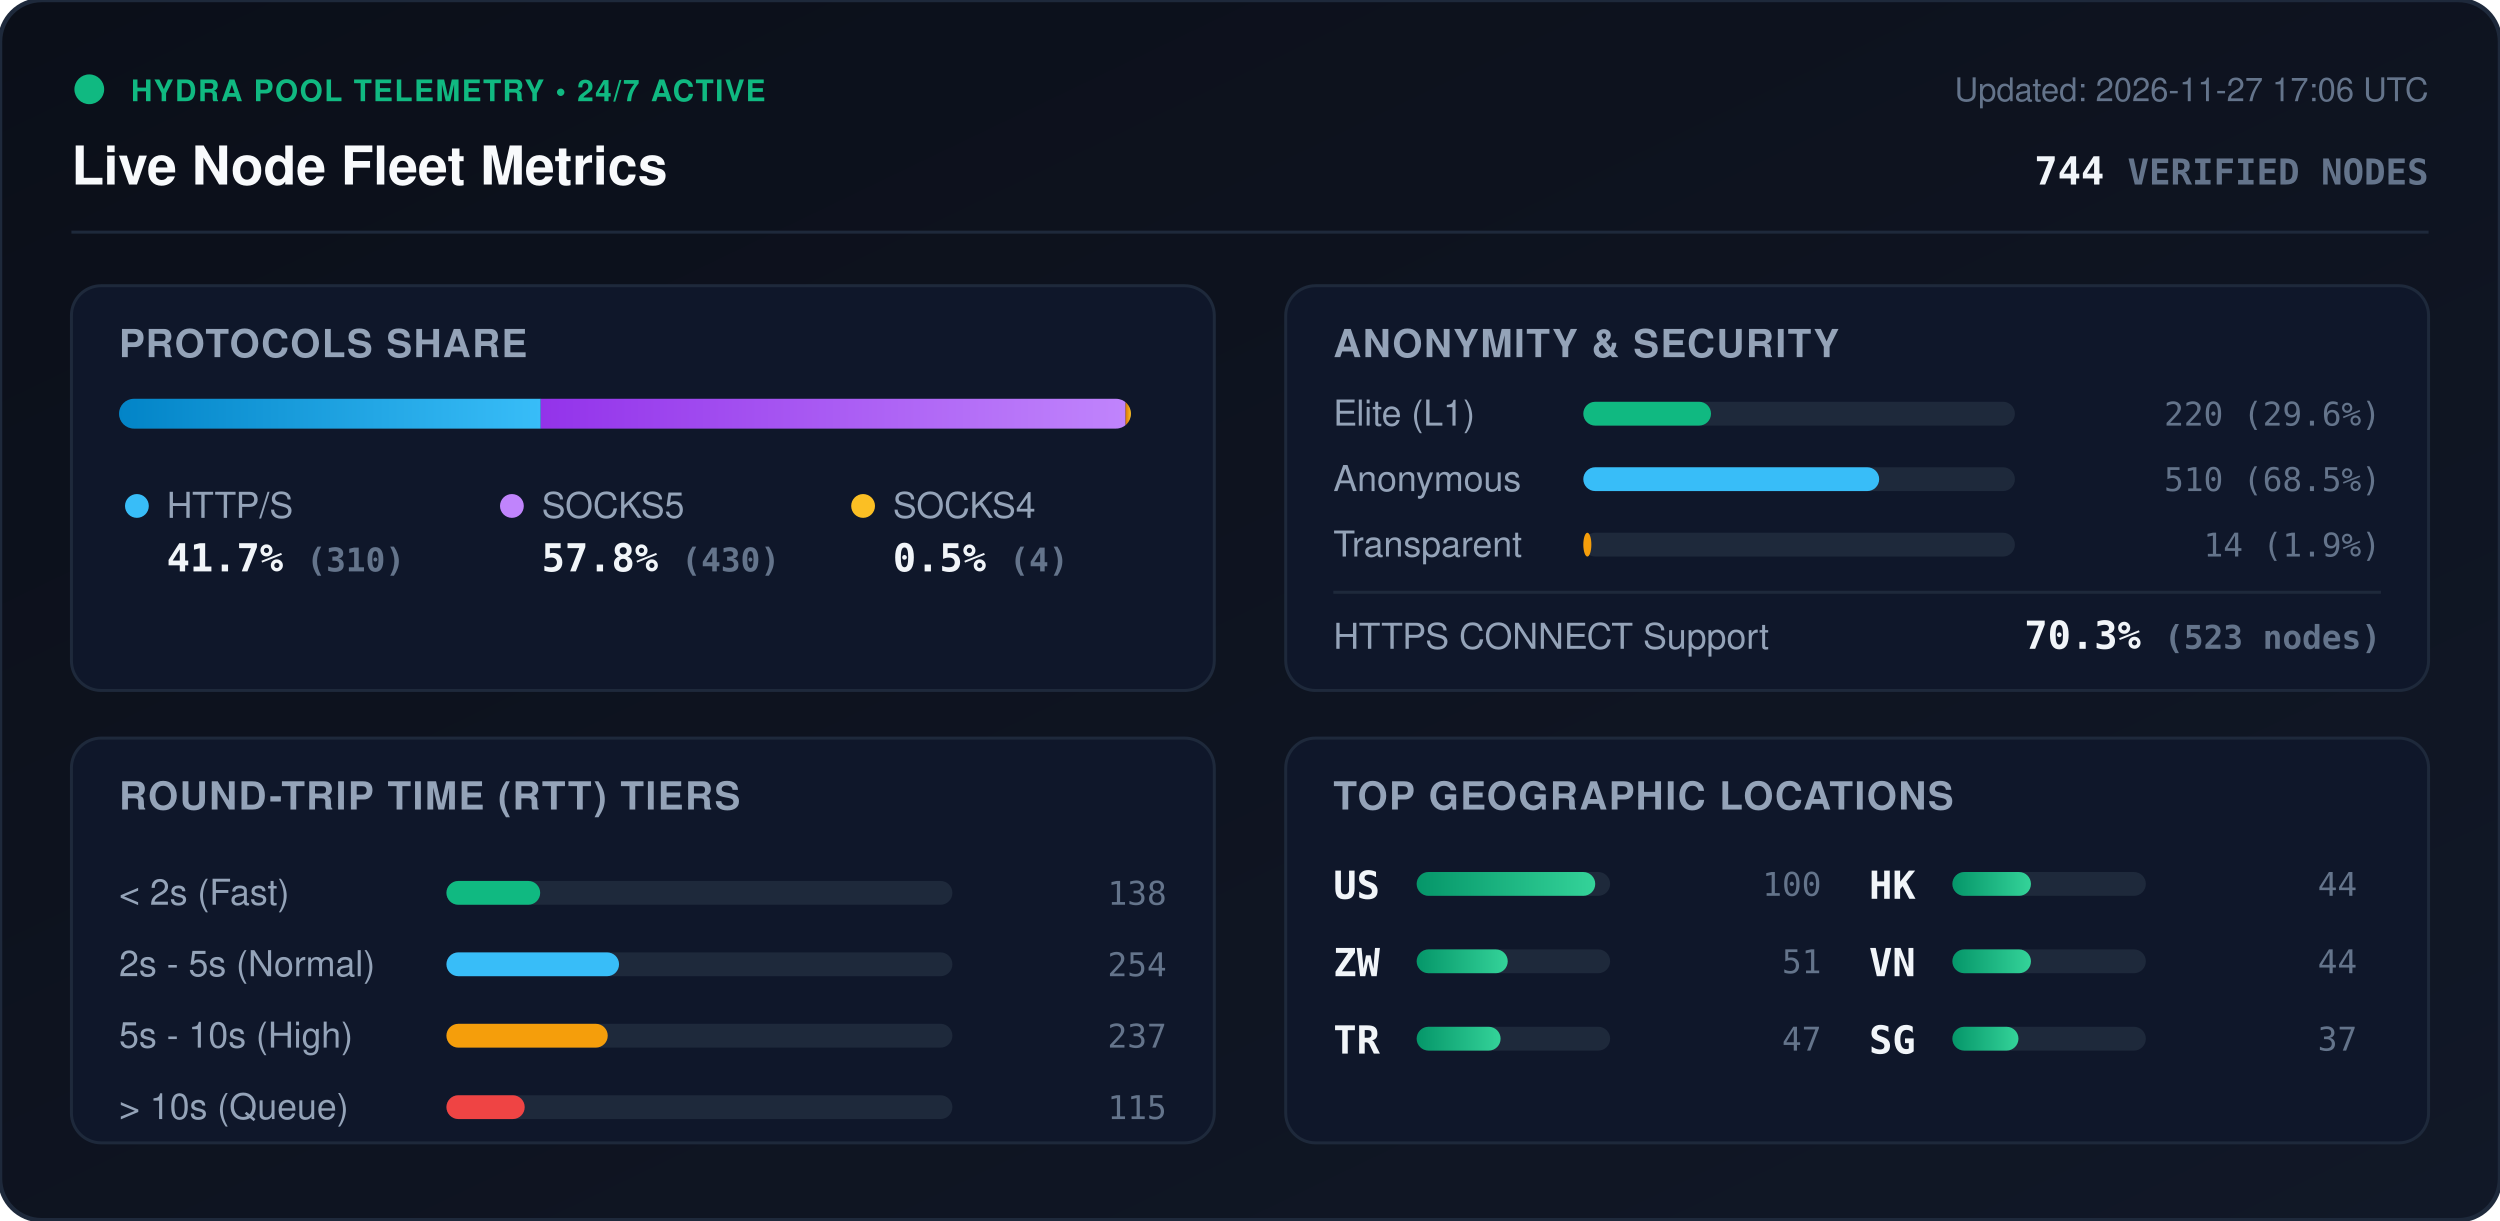
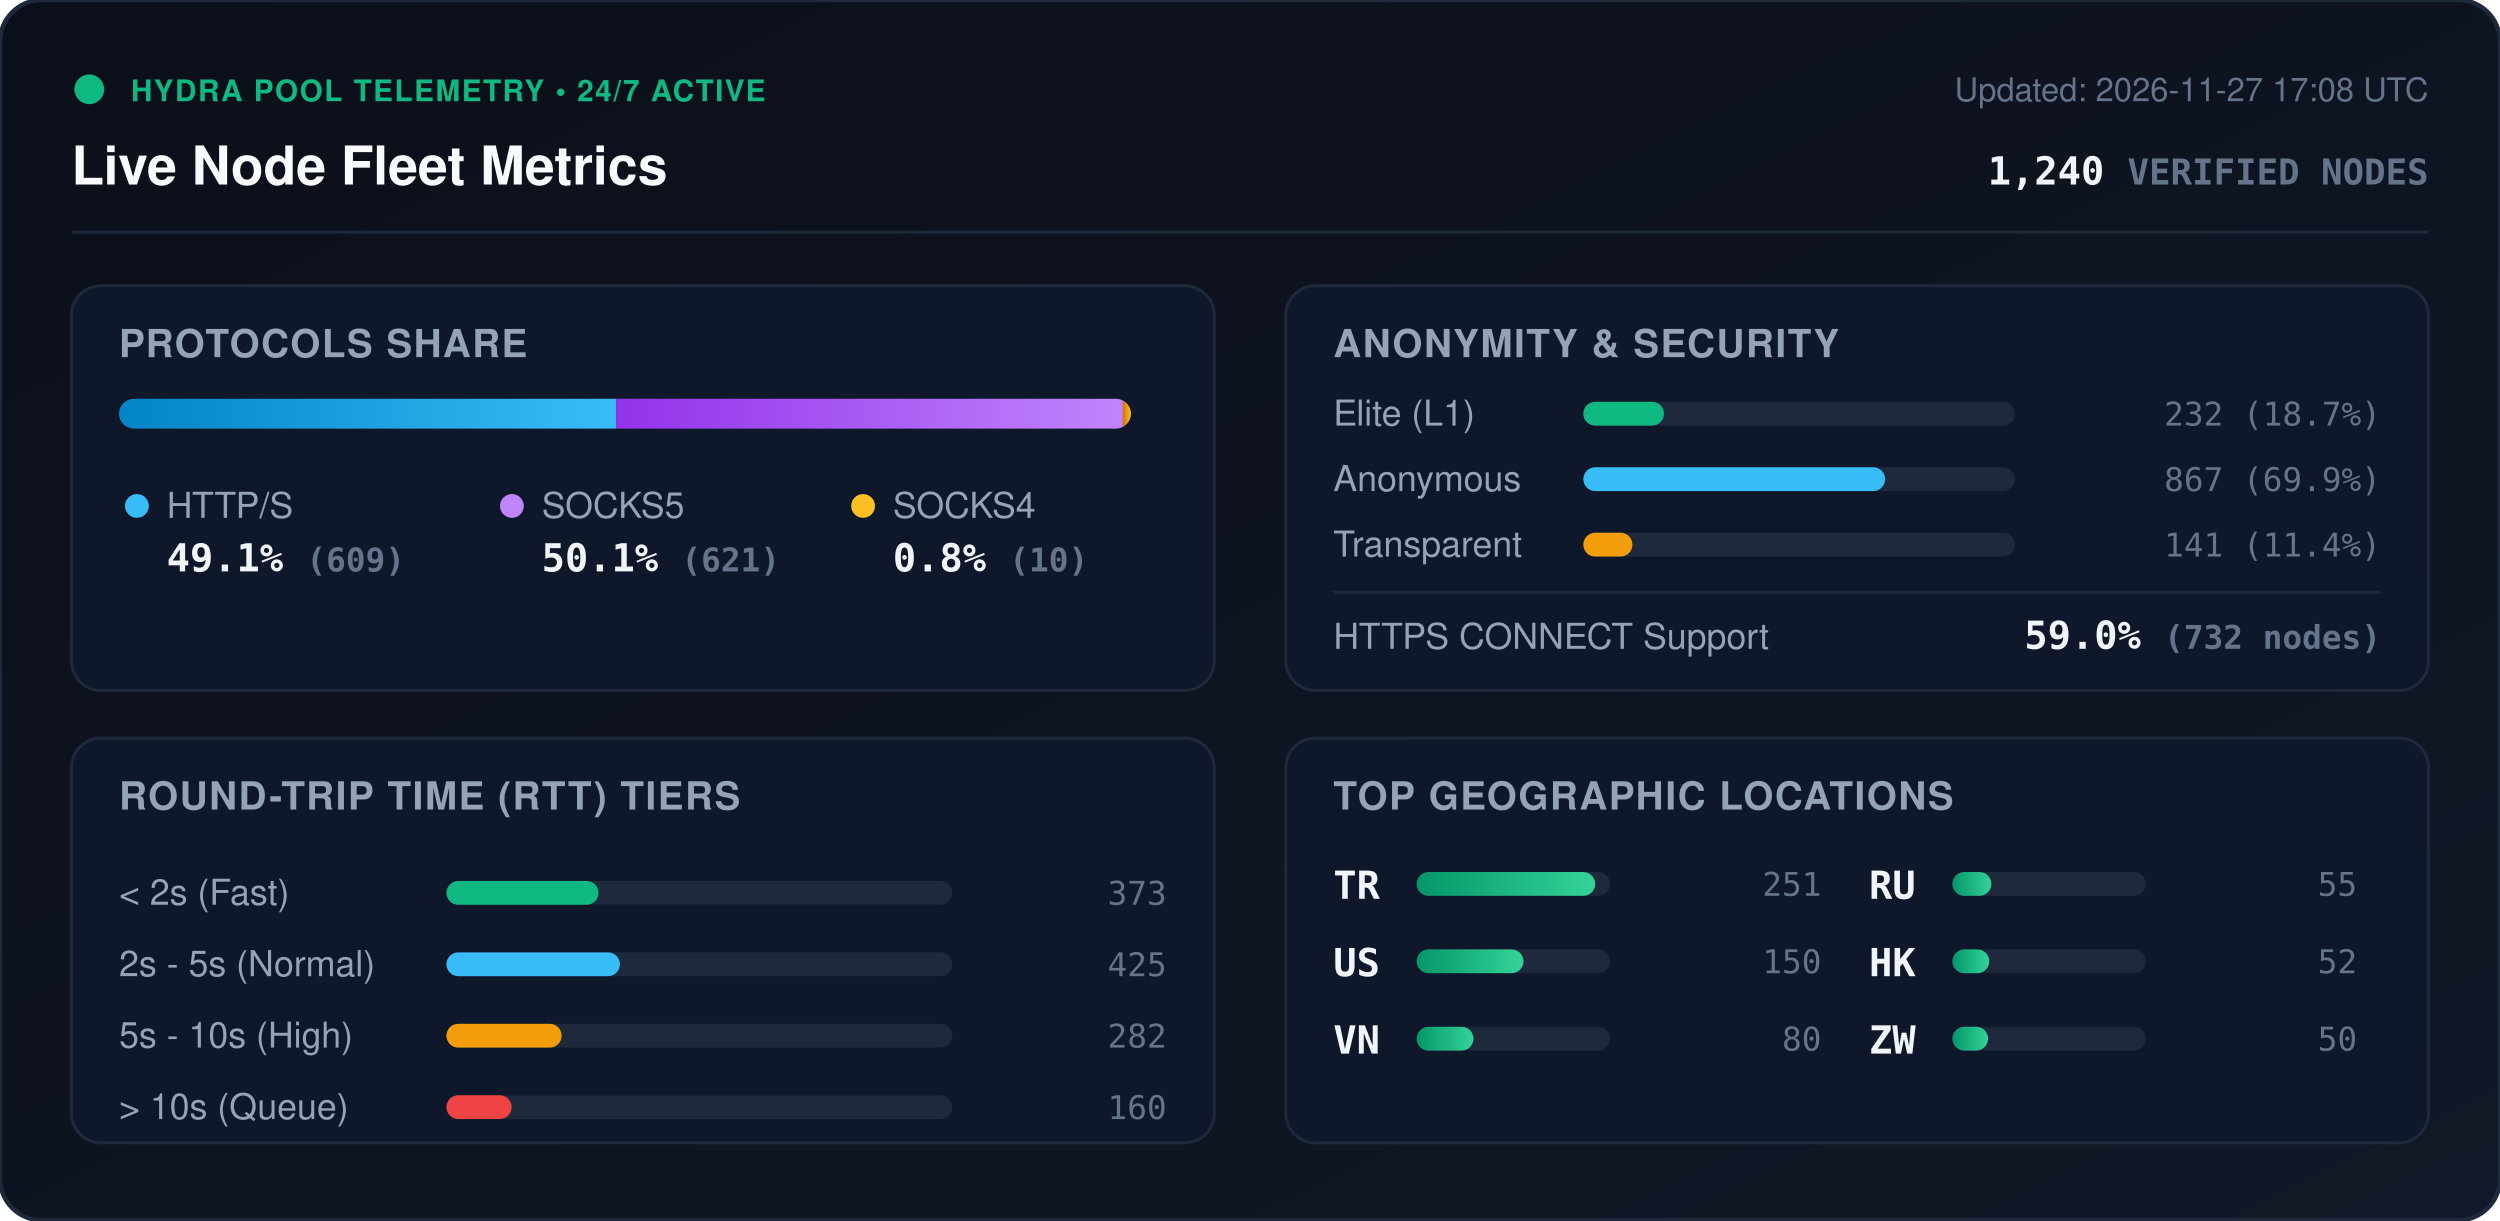
<svg xmlns="http://www.w3.org/2000/svg" viewBox="0 0 840 410" width="840" height="410" style="max-width: 100%; height: auto;">
  <defs>
    <linearGradient id="bg" x1="0%" y1="0%" x2="100%" y2="100%">
      <stop offset="0%" stop-color="#0b0f19" />
      <stop offset="100%" stop-color="#111827" />
    </linearGradient>
    <linearGradient id="bar-http" x1="0%" y1="0%" x2="100%" y2="0%">
      <stop offset="0%" stop-color="#0284c7" />
      <stop offset="100%" stop-color="#38bdf8" />
    </linearGradient>
    <linearGradient id="bar-socks5" x1="0%" y1="0%" x2="100%" y2="0%">
      <stop offset="0%" stop-color="#9333ea" />
      <stop offset="100%" stop-color="#c084fc" />
    </linearGradient>
    <linearGradient id="bar-socks4" x1="0%" y1="0%" x2="100%" y2="0%">
      <stop offset="0%" stop-color="#d97706" />
      <stop offset="100%" stop-color="#fbbf24" />
    </linearGradient>
    <linearGradient id="bar-green" x1="0%" y1="0%" x2="100%" y2="0%">
      <stop offset="0%" stop-color="#059669" />
      <stop offset="100%" stop-color="#34d399" />
    </linearGradient>
    <clipPath id="prog-track-clip">
      <rect width="340.0" height="10" rx="5" />
    </clipPath>
    <style>
      .title { font: 700 18px -apple-system, BlinkMacSystemFont, 'Segoe UI', Helvetica, Arial, sans-serif; fill: #f8fafc; }
      .sub { font: 500 11px -apple-system, BlinkMacSystemFont, 'Segoe UI', Helvetica, Arial, sans-serif; fill: #64748b; }
      .section-hdr { font: 600 13px -apple-system, BlinkMacSystemFont, 'Segoe UI', Helvetica, Arial, sans-serif; fill: #94a3b8; letter-spacing: 0.5px; }
      .metric-val { font: 700 13px -apple-system, BlinkMacSystemFont, 'Segoe UI', Helvetica, Arial, sans-serif; fill: #f1f5f9; }
      .metric-lbl { font: 500 12px -apple-system, BlinkMacSystemFont, 'Segoe UI', Helvetica, Arial, sans-serif; fill: #94a3b8; }
      .badge-txt { font: 700 10px -apple-system, BlinkMacSystemFont, 'Segoe UI', Helvetica, Arial, sans-serif; fill: #10b981; letter-spacing: 0.5px; }
      .mono { font-family: ui-monospace, SFMono-Regular, Menlo, Monaco, Consolas, monospace; }
      .pulse { animation: beacon 2s infinite ease-in-out; }
      @keyframes beacon { 0%, 100% { opacity: 1; } 50% { opacity: 0.35; } }
    </style>
  </defs>
  <rect width="840" height="410" rx="14" fill="url(#bg)" stroke="#1e293b" stroke-width="1.5" />
  <g transform="translate(24, 24)">
    <circle cx="6" cy="6" r="5" fill="#10b981" class="pulse" />
    <text x="20" y="10" class="badge-txt">HYDRA POOL TELEMETRY • 24/7 ACTIVE</text>
    <text x="0" y="38" class="title">Live Node Fleet Metrics</text>
-     <text x="792" y="10" text-anchor="end" class="sub">Updated: 2026-11-27 17:06 UTC</text>
-     <text x="792" y="38" text-anchor="end" class="metric-val mono" fill="#38bdf8">744 <tspan font-size="12" fill="#64748b">VERIFIED NODES</tspan>
+     <text x="792" y="10" text-anchor="end" class="sub">Updated: 2026-11-27 17:08 UTC</text>
+     <text x="792" y="38" text-anchor="end" class="metric-val mono" fill="#38bdf8">1,240 <tspan font-size="12" fill="#64748b">VERIFIED NODES</tspan>
    </text>
  </g>
  <line x1="24" y1="78" x2="816" y2="78" stroke="#1e293b" stroke-width="1" />
  <g transform="translate(24, 96)">
    <rect width="384" height="136" rx="10" fill="#0f172a" stroke="#1e293b" />
    <text x="16" y="24" class="section-hdr">PROTOCOLS SHARE</text>
    <g transform="translate(16, 38)">
      <rect width="340.0" height="10" rx="5" fill="#1e293b" />
      <g clip-path="url(#prog-track-clip)">
-         <rect x="0" width="141.7" height="10" fill="url(#bar-http)" />
-         <rect x="141.7" width="196.5" height="10" fill="url(#bar-socks5)" />
-         <rect x="338.2" width="1.8" height="10" fill="url(#bar-socks4)" />
+         <rect x="0" width="167.0" height="10" fill="url(#bar-http)" />
+         <rect x="167.0" width="170.3" height="10" fill="url(#bar-socks5)" />
+         <rect x="337.3" width="2.7" height="10" fill="url(#bar-socks4)" />
      </g>
    </g>
    <g transform="translate(16, 68)">
      <circle cx="6" cy="6" r="4" fill="#38bdf8" />
      <text x="16" y="10" class="metric-lbl">HTTP/S</text>
-       <text x="16" y="28" class="metric-val mono">41.7% <tspan font-size="11" fill="#64748b">(310)</tspan>
+       <text x="16" y="28" class="metric-val mono">49.1% <tspan font-size="11" fill="#64748b">(609)</tspan>
      </text>
      <circle cx="132" cy="6" r="4" fill="#c084fc" />
      <text x="142" y="10" class="metric-lbl">SOCKS5</text>
-       <text x="142" y="28" class="metric-val mono">57.8% <tspan font-size="11" fill="#64748b">(430)</tspan>
+       <text x="142" y="28" class="metric-val mono">50.1% <tspan font-size="11" fill="#64748b">(621)</tspan>
      </text>
      <circle cx="250" cy="6" r="4" fill="#fbbf24" />
      <text x="260" y="10" class="metric-lbl">SOCKS4</text>
-       <text x="260" y="28" class="metric-val mono">0.5% <tspan font-size="11" fill="#64748b">(4)</tspan>
+       <text x="260" y="28" class="metric-val mono">0.8% <tspan font-size="11" fill="#64748b">(10)</tspan>
      </text>
    </g>
  </g>
  <g transform="translate(432, 96)">
    <rect width="384" height="136" rx="10" fill="#0f172a" stroke="#1e293b" />
    <text x="16" y="24" class="section-hdr">ANONYMITY &amp; SECURITY</text>
    <text x="16" y="47" class="metric-lbl">Elite (L1)</text>
    <rect x="100" y="39" width="145.0" height="8" rx="4" fill="#1e293b" />
-     <rect x="100" y="39" width="42.9" height="8" rx="4" fill="#10b981" />
-     <text x="368" y="47" text-anchor="end" class="mono sub" fill="#e2e8f0">220 (29.6%)</text>
+     <rect x="100" y="39" width="27.1" height="8" rx="4" fill="#10b981" />
+     <text x="368" y="47" text-anchor="end" class="mono sub" fill="#e2e8f0">232 (18.7%)</text>
    <text x="16" y="69" class="metric-lbl">Anonymous</text>
    <rect x="100" y="61" width="145.0" height="8" rx="4" fill="#1e293b" />
-     <rect x="100" y="61" width="99.4" height="8" rx="4" fill="#38bdf8" />
-     <text x="368" y="69" text-anchor="end" class="mono sub" fill="#e2e8f0">510 (68.5%)</text>
+     <rect x="100" y="61" width="101.4" height="8" rx="4" fill="#38bdf8" />
+     <text x="368" y="69" text-anchor="end" class="mono sub" fill="#e2e8f0">867 (69.9%)</text>
    <text x="16" y="91" class="metric-lbl">Transparent</text>
    <rect x="100" y="83" width="145.0" height="8" rx="4" fill="#1e293b" />
-     <rect x="100" y="83" width="2.7" height="8" rx="4" fill="#f59e0b" />
-     <text x="368" y="91" text-anchor="end" class="mono sub" fill="#e2e8f0">14 (1.9%)</text>
+     <rect x="100" y="83" width="16.5" height="8" rx="4" fill="#f59e0b" />
+     <text x="368" y="91" text-anchor="end" class="mono sub" fill="#e2e8f0">141 (11.4%)</text>
    <line x1="16" y1="103" x2="368" y2="103" stroke="#1e293b" stroke-width="1" />
    <text x="16" y="122" class="metric-lbl">HTTPS CONNECT Support</text>
-     <text x="368" y="122" text-anchor="end" class="metric-val mono" fill="#34d399">70.3% <tspan font-size="11" fill="#64748b">(523 nodes)</tspan>
+     <text x="368" y="122" text-anchor="end" class="metric-val mono" fill="#34d399">59.0% <tspan font-size="11" fill="#64748b">(732 nodes)</tspan>
    </text>
  </g>
  <g transform="translate(24, 248)">
    <rect width="384" height="136" rx="10" fill="#0f172a" stroke="#1e293b" />
    <text x="16" y="24" class="section-hdr">ROUND-TRIP TIME (RTT) TIERS</text>
    <g transform="translate(16, 42)">
      <text x="0" y="14" class="metric-lbl">&lt; 2s (Fast)</text>
      <rect x="110" y="6" width="170" height="8" rx="4" fill="#1e293b" />
-       <rect x="110" y="6" width="31.5" height="8" rx="4" fill="#10b981" />
-       <text x="352" y="14" text-anchor="end" class="mono sub">138</text>
+       <rect x="110" y="6" width="51.1" height="8" rx="4" fill="#10b981" />
+       <text x="352" y="14" text-anchor="end" class="mono sub">373</text>
      <text x="0" y="38" class="metric-lbl">2s - 5s (Normal)</text>
      <rect x="110" y="30" width="170" height="8" rx="4" fill="#1e293b" />
-       <rect x="110" y="30" width="58.0" height="8" rx="4" fill="#38bdf8" />
-       <text x="352" y="38" text-anchor="end" class="mono sub">254</text>
+       <rect x="110" y="30" width="58.3" height="8" rx="4" fill="#38bdf8" />
+       <text x="352" y="38" text-anchor="end" class="mono sub">425</text>
      <text x="0" y="62" class="metric-lbl">5s - 10s (High)</text>
      <rect x="110" y="54" width="170" height="8" rx="4" fill="#1e293b" />
-       <rect x="110" y="54" width="54.2" height="8" rx="4" fill="#f59e0b" />
-       <text x="352" y="62" text-anchor="end" class="mono sub">237</text>
+       <rect x="110" y="54" width="38.7" height="8" rx="4" fill="#f59e0b" />
+       <text x="352" y="62" text-anchor="end" class="mono sub">282</text>
      <text x="0" y="86" class="metric-lbl">&gt; 10s (Queue)</text>
      <rect x="110" y="78" width="170" height="8" rx="4" fill="#1e293b" />
-       <rect x="110" y="78" width="26.3" height="8" rx="4" fill="#ef4444" />
-       <text x="352" y="86" text-anchor="end" class="mono sub">115</text>
+       <rect x="110" y="78" width="21.9" height="8" rx="4" fill="#ef4444" />
+       <text x="352" y="86" text-anchor="end" class="mono sub">160</text>
    </g>
  </g>
  <g transform="translate(432, 248)">
    <rect width="384" height="136" rx="10" fill="#0f172a" stroke="#1e293b" />
    <text x="16" y="24" class="section-hdr">TOP GEOGRAPHIC LOCATIONS</text>
    <g transform="translate(16, 42)">
      <g transform="translate(0, 0)">
+         <text x="0" y="12" class="mono metric-val" font-size="12">TR</text>
+         <rect x="28" y="3" width="65" height="8" rx="4" fill="#1e293b" />
+         <rect x="28" y="3" width="60.0" height="8" rx="4" fill="url(#bar-green)" />
+         <text x="164" y="11" text-anchor="end" class="mono sub">251</text>
+       </g>
+       <g transform="translate(0, 26)">
        <text x="0" y="12" class="mono metric-val" font-size="12">US</text>
        <rect x="28" y="3" width="65" height="8" rx="4" fill="#1e293b" />
-         <rect x="28" y="3" width="60.0" height="8" rx="4" fill="url(#bar-green)" />
-         <text x="164" y="11" text-anchor="end" class="mono sub">100</text>
+         <rect x="28" y="3" width="35.9" height="8" rx="4" fill="url(#bar-green)" />
+         <text x="164" y="11" text-anchor="end" class="mono sub">150</text>
      </g>
-       <g transform="translate(0, 26)">
+       <g transform="translate(0, 52)">
+         <text x="0" y="12" class="mono metric-val" font-size="12">VN</text>
+         <rect x="28" y="3" width="65" height="8" rx="4" fill="#1e293b" />
+         <rect x="28" y="3" width="19.1" height="8" rx="4" fill="url(#bar-green)" />
+         <text x="164" y="11" text-anchor="end" class="mono sub">80</text>
+       </g>
+       <g transform="translate(180, 0)">
+         <text x="0" y="12" class="mono metric-val" font-size="12">RU</text>
+         <rect x="28" y="3" width="65" height="8" rx="4" fill="#1e293b" />
+         <rect x="28" y="3" width="13.1" height="8" rx="4" fill="url(#bar-green)" />
+         <text x="164" y="11" text-anchor="end" class="mono sub">55</text>
+       </g>
+       <g transform="translate(180, 26)">
+         <text x="0" y="12" class="mono metric-val" font-size="12">HK</text>
+         <rect x="28" y="3" width="65" height="8" rx="4" fill="#1e293b" />
+         <rect x="28" y="3" width="12.4" height="8" rx="4" fill="url(#bar-green)" />
+         <text x="164" y="11" text-anchor="end" class="mono sub">52</text>
+       </g>
+       <g transform="translate(180, 52)">
        <text x="0" y="12" class="mono metric-val" font-size="12">ZW</text>
        <rect x="28" y="3" width="65" height="8" rx="4" fill="#1e293b" />
-         <rect x="28" y="3" width="30.6" height="8" rx="4" fill="url(#bar-green)" />
-         <text x="164" y="11" text-anchor="end" class="mono sub">51</text>
-       </g>
-       <g transform="translate(0, 52)">
-         <text x="0" y="12" class="mono metric-val" font-size="12">TR</text>
-         <rect x="28" y="3" width="65" height="8" rx="4" fill="#1e293b" />
-         <rect x="28" y="3" width="28.2" height="8" rx="4" fill="url(#bar-green)" />
-         <text x="164" y="11" text-anchor="end" class="mono sub">47</text>
-       </g>
-       <g transform="translate(180, 0)">
-         <text x="0" y="12" class="mono metric-val" font-size="12">HK</text>
-         <rect x="28" y="3" width="65" height="8" rx="4" fill="#1e293b" />
-         <rect x="28" y="3" width="26.4" height="8" rx="4" fill="url(#bar-green)" />
-         <text x="164" y="11" text-anchor="end" class="mono sub">44</text>
-       </g>
-       <g transform="translate(180, 26)">
-         <text x="0" y="12" class="mono metric-val" font-size="12">VN</text>
-         <rect x="28" y="3" width="65" height="8" rx="4" fill="#1e293b" />
-         <rect x="28" y="3" width="26.4" height="8" rx="4" fill="url(#bar-green)" />
-         <text x="164" y="11" text-anchor="end" class="mono sub">44</text>
-       </g>
-       <g transform="translate(180, 52)">
-         <text x="0" y="12" class="mono metric-val" font-size="12">SG</text>
-         <rect x="28" y="3" width="65" height="8" rx="4" fill="#1e293b" />
-         <rect x="28" y="3" width="22.2" height="8" rx="4" fill="url(#bar-green)" />
-         <text x="164" y="11" text-anchor="end" class="mono sub">37</text>
+         <rect x="28" y="3" width="12.0" height="8" rx="4" fill="url(#bar-green)" />
+         <text x="164" y="11" text-anchor="end" class="mono sub">50</text>
      </g>
    </g>
  </g>
</svg>
